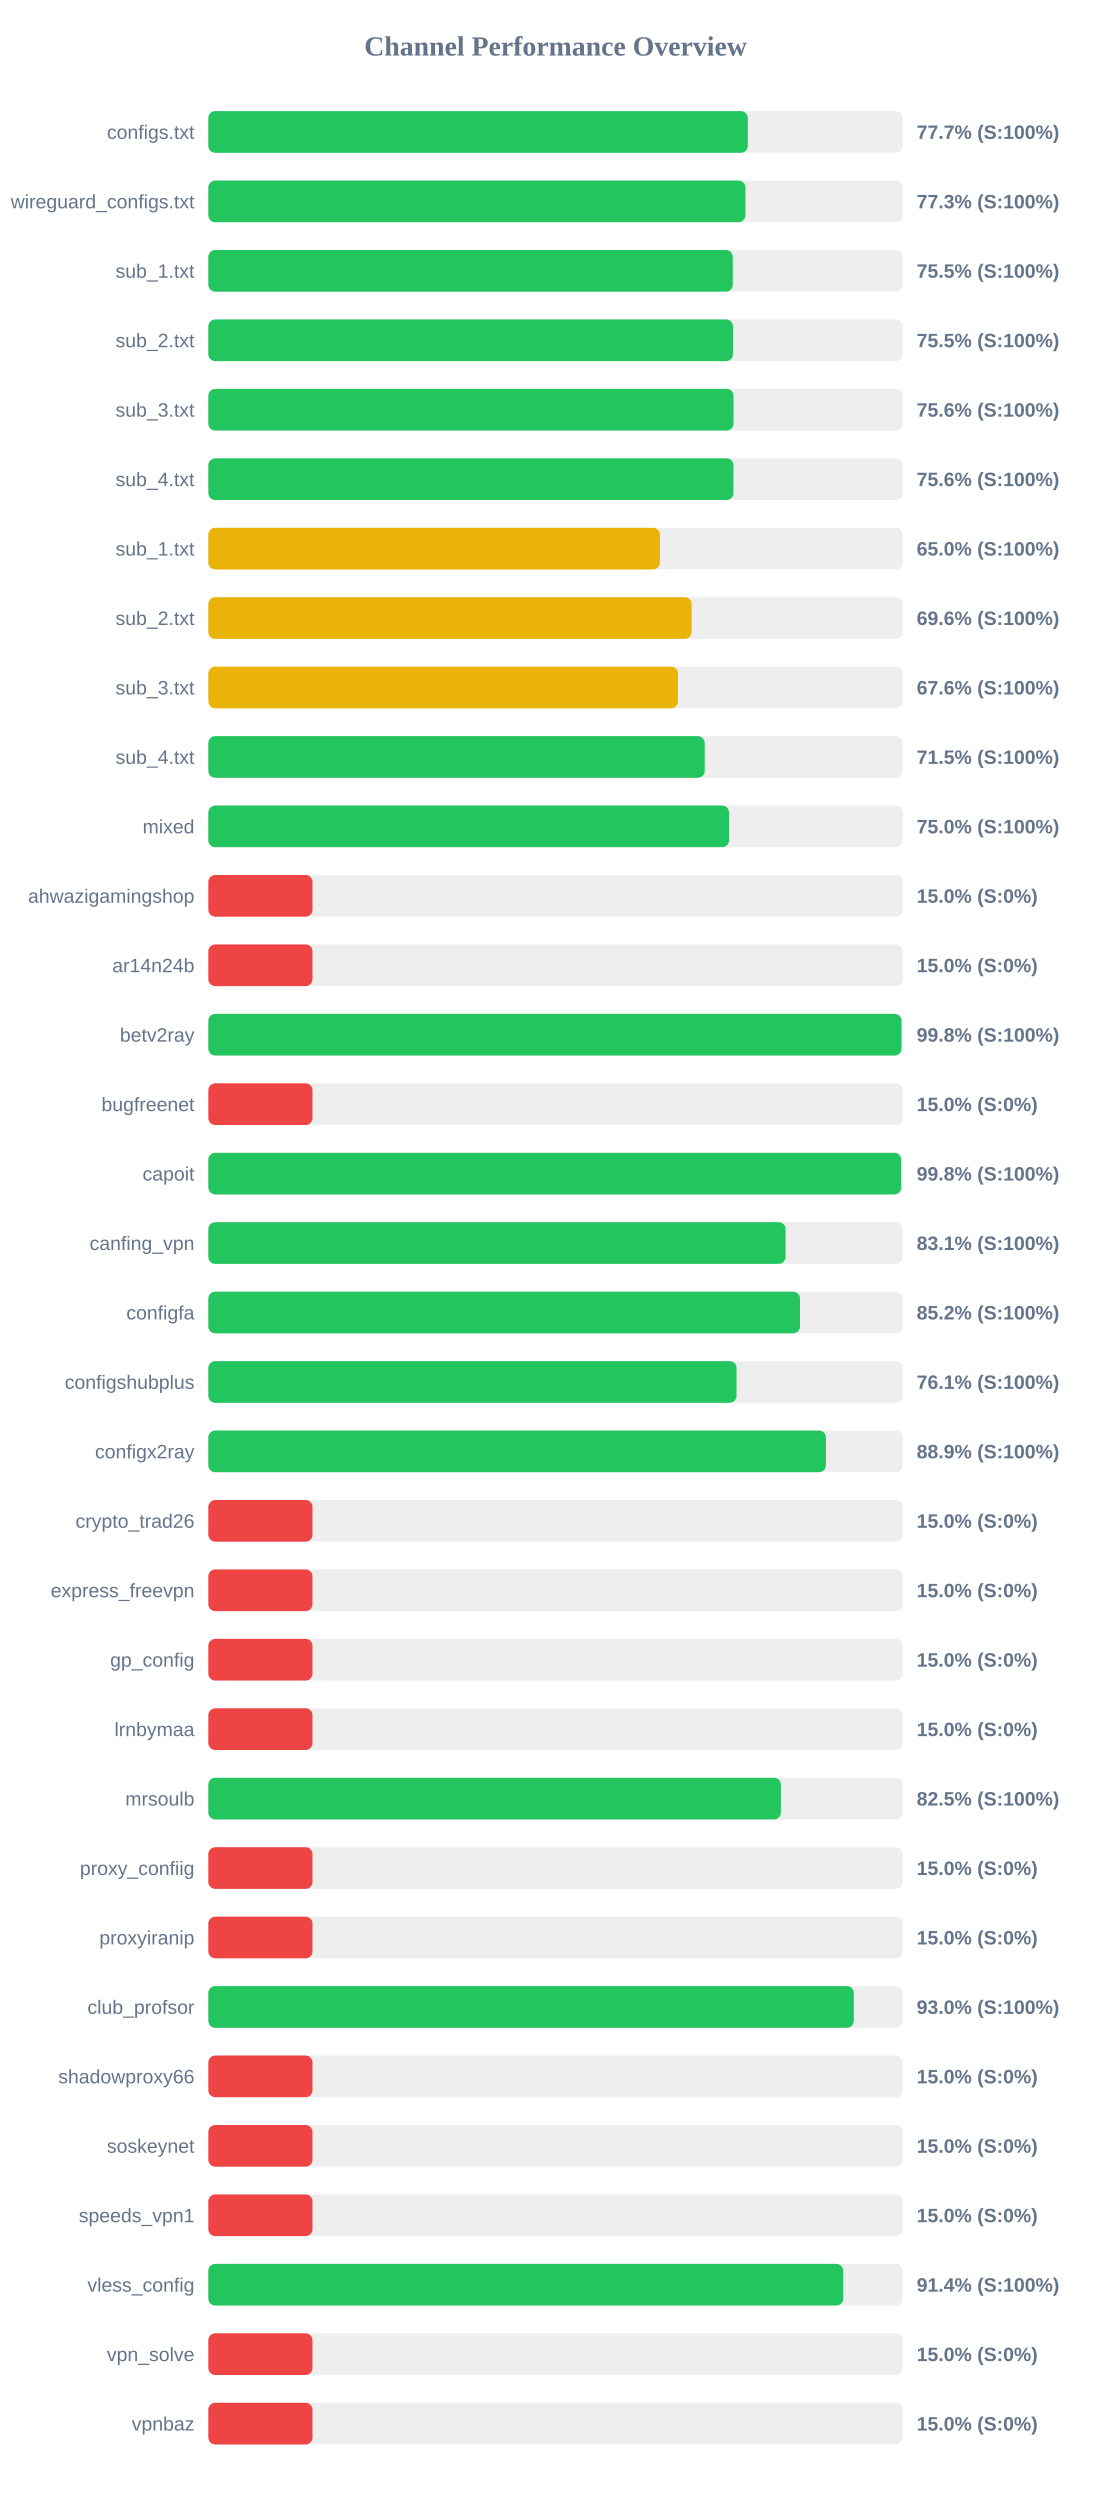
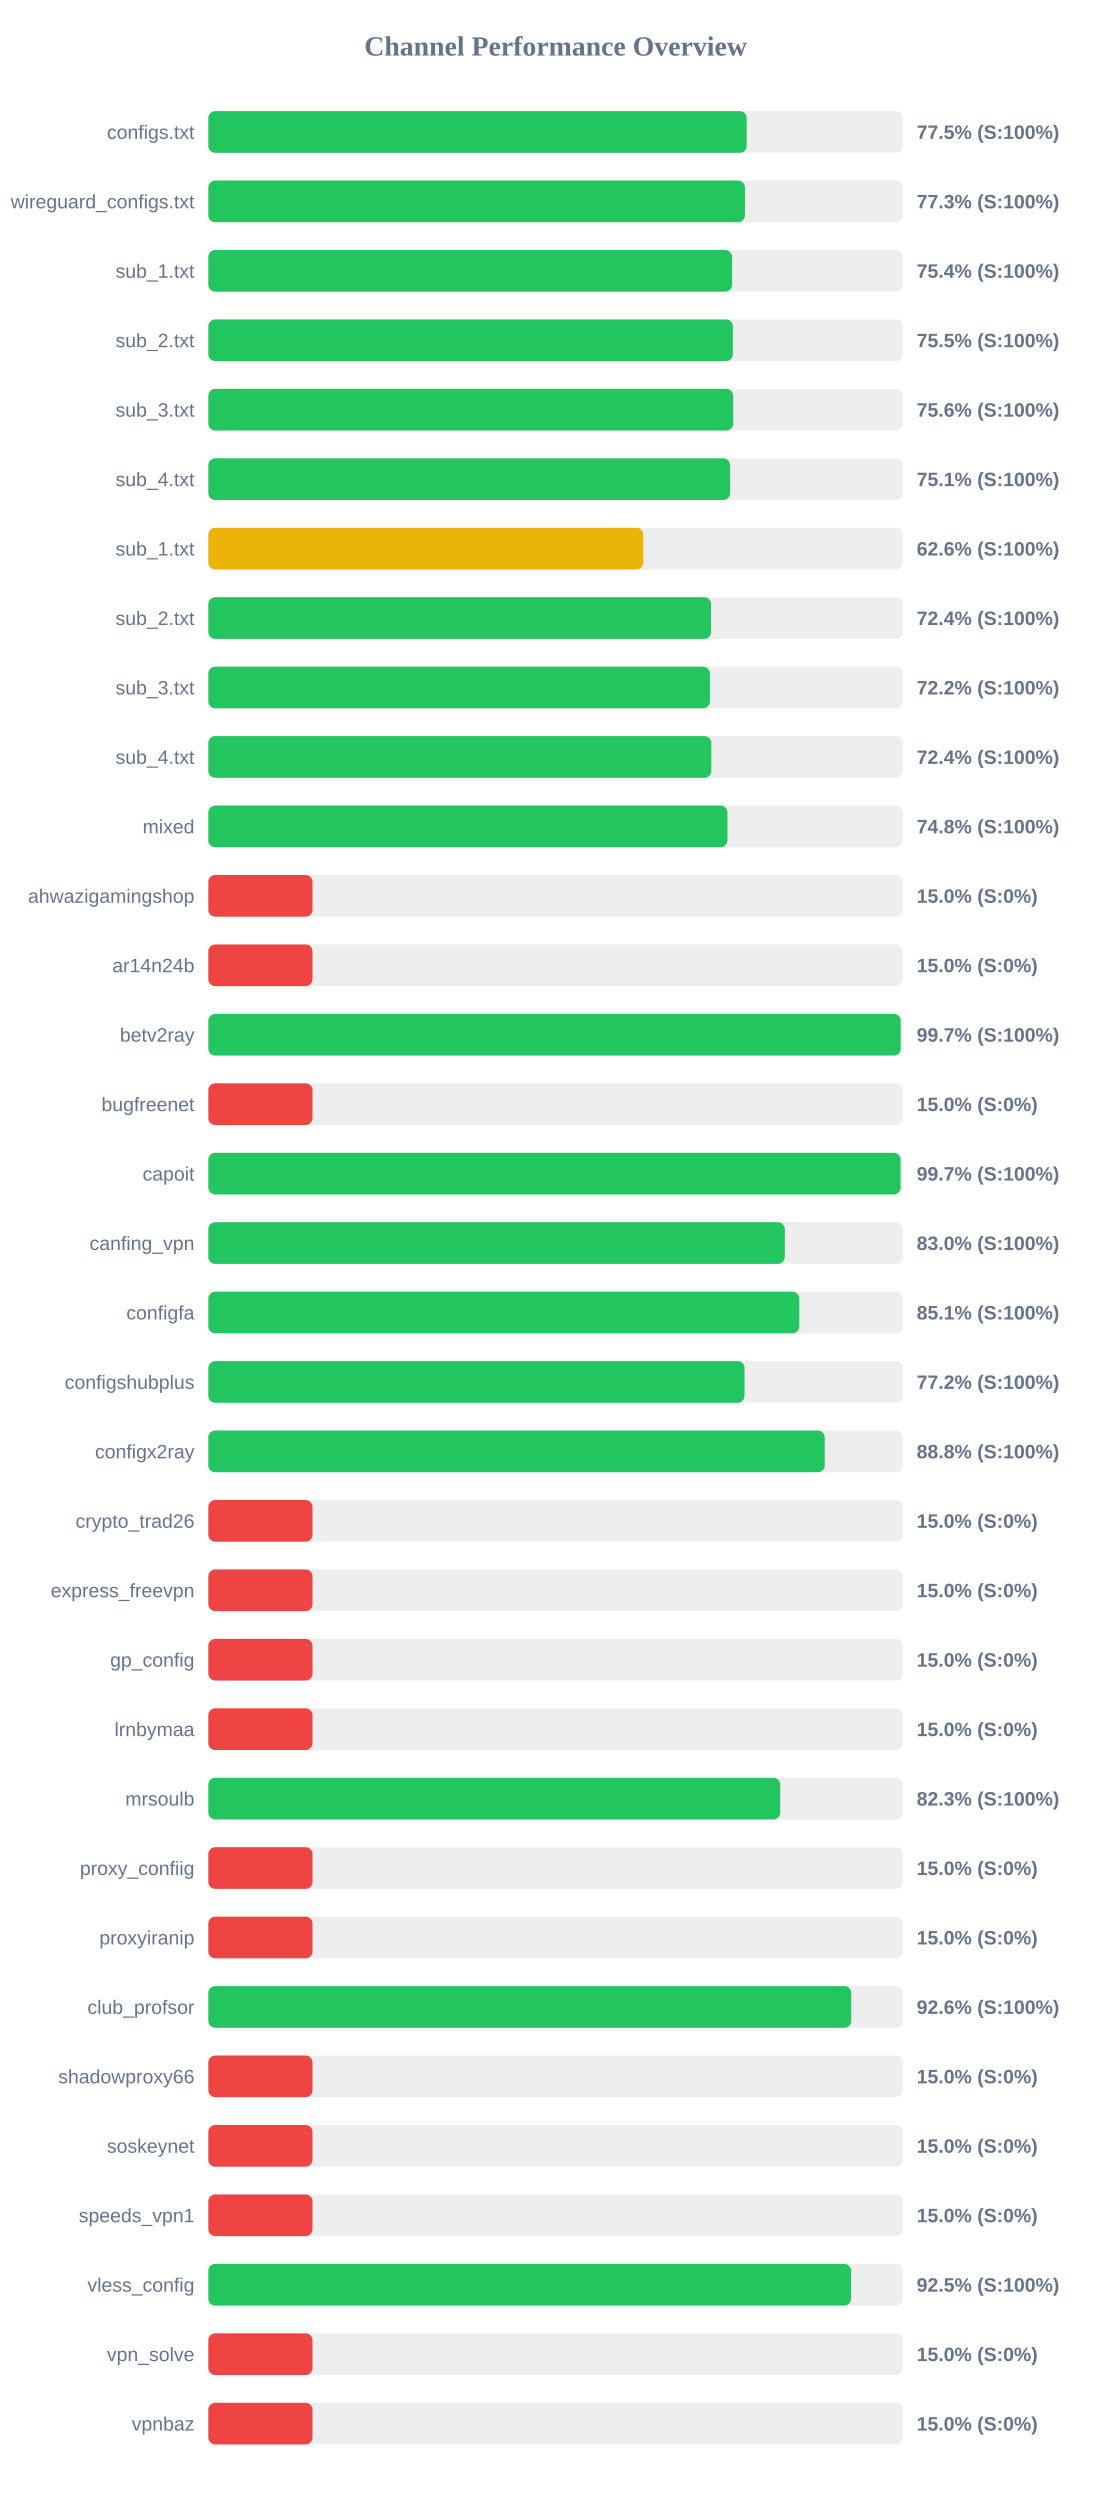
<svg xmlns="http://www.w3.org/2000/svg" width="800" height="1800" version="1.1">
  <style>
        .row { font: 14px Arial; fill: #64748b; }
        .score { font: bold 14px Arial; fill: #64748b; }
    </style>
  <text x="400" y="40" text-anchor="middle" font-size="20px" font-weight="bold" fill="#64748b">Channel Performance Overview</text>
  <rect x="150" y="80" width="500" height="30" fill="#eee" rx="5" />
-   <rect x="150" y="80" width="388.4" height="30" fill="#22c55e" rx="5" />
+   <rect x="150" y="80" width="387.6" height="30" fill="#22c55e" rx="5" />
  <text x="140" y="100" text-anchor="end" class="row">configs.txt</text>
-   <text x="660" y="100" text-anchor="start" class="score">77.7% (S:100%)</text>
+   <text x="660" y="100" text-anchor="start" class="score">77.5% (S:100%)</text>
  <rect x="150" y="130" width="500" height="30" fill="#eee" rx="5" />
-   <rect x="150" y="130" width="386.7" height="30" fill="#22c55e" rx="5" />
+   <rect x="150" y="130" width="386.35" height="30" fill="#22c55e" rx="5" />
  <text x="140" y="150" text-anchor="end" class="row">wireguard_configs.txt</text>
  <text x="660" y="150" text-anchor="start" class="score">77.3% (S:100%)</text>
  <rect x="150" y="180" width="500" height="30" fill="#eee" rx="5" />
-   <rect x="150" y="180" width="377.6" height="30" fill="#22c55e" rx="5" />
+   <rect x="150" y="180" width="377.1" height="30" fill="#22c55e" rx="5" />
  <text x="140" y="200" text-anchor="end" class="row">sub_1.txt</text>
-   <text x="660" y="200" text-anchor="start" class="score">75.5% (S:100%)</text>
+   <text x="660" y="200" text-anchor="start" class="score">75.4% (S:100%)</text>
  <rect x="150" y="230" width="500" height="30" fill="#eee" rx="5" />
-   <rect x="150" y="230" width="377.75" height="30" fill="#22c55e" rx="5" />
+   <rect x="150" y="230" width="377.65" height="30" fill="#22c55e" rx="5" />
  <text x="140" y="250" text-anchor="end" class="row">sub_2.txt</text>
  <text x="660" y="250" text-anchor="start" class="score">75.5% (S:100%)</text>
  <rect x="150" y="280" width="500" height="30" fill="#eee" rx="5" />
-   <rect x="150" y="280" width="378.15" height="30" fill="#22c55e" rx="5" />
+   <rect x="150" y="280" width="377.9" height="30" fill="#22c55e" rx="5" />
  <text x="140" y="300" text-anchor="end" class="row">sub_3.txt</text>
  <text x="660" y="300" text-anchor="start" class="score">75.6% (S:100%)</text>
  <rect x="150" y="330" width="500" height="30" fill="#eee" rx="5" />
-   <rect x="150" y="330" width="378.1" height="30" fill="#22c55e" rx="5" />
+   <rect x="150" y="330" width="375.65" height="30" fill="#22c55e" rx="5" />
  <text x="140" y="350" text-anchor="end" class="row">sub_4.txt</text>
-   <text x="660" y="350" text-anchor="start" class="score">75.6% (S:100%)</text>
+   <text x="660" y="350" text-anchor="start" class="score">75.1% (S:100%)</text>
  <rect x="150" y="380" width="500" height="30" fill="#eee" rx="5" />
-   <rect x="150" y="380" width="325.15" height="30" fill="#eab308" rx="5" />
+   <rect x="150" y="380" width="313.15" height="30" fill="#eab308" rx="5" />
  <text x="140" y="400" text-anchor="end" class="row">sub_1.txt</text>
-   <text x="660" y="400" text-anchor="start" class="score">65.0% (S:100%)</text>
+   <text x="660" y="400" text-anchor="start" class="score">62.6% (S:100%)</text>
  <rect x="150" y="430" width="500" height="30" fill="#eee" rx="5" />
-   <rect x="150" y="430" width="348.0" height="30" fill="#eab308" rx="5" />
+   <rect x="150" y="430" width="361.95" height="30" fill="#22c55e" rx="5" />
  <text x="140" y="450" text-anchor="end" class="row">sub_2.txt</text>
-   <text x="660" y="450" text-anchor="start" class="score">69.6% (S:100%)</text>
+   <text x="660" y="450" text-anchor="start" class="score">72.4% (S:100%)</text>
  <rect x="150" y="480" width="500" height="30" fill="#eee" rx="5" />
-   <rect x="150" y="480" width="338.15" height="30" fill="#eab308" rx="5" />
+   <rect x="150" y="480" width="361.15" height="30" fill="#22c55e" rx="5" />
  <text x="140" y="500" text-anchor="end" class="row">sub_3.txt</text>
-   <text x="660" y="500" text-anchor="start" class="score">67.6% (S:100%)</text>
+   <text x="660" y="500" text-anchor="start" class="score">72.2% (S:100%)</text>
  <rect x="150" y="530" width="500" height="30" fill="#eee" rx="5" />
-   <rect x="150" y="530" width="357.4" height="30" fill="#22c55e" rx="5" />
+   <rect x="150" y="530" width="362.15" height="30" fill="#22c55e" rx="5" />
  <text x="140" y="550" text-anchor="end" class="row">sub_4.txt</text>
-   <text x="660" y="550" text-anchor="start" class="score">71.5% (S:100%)</text>
+   <text x="660" y="550" text-anchor="start" class="score">72.4% (S:100%)</text>
  <rect x="150" y="580" width="500" height="30" fill="#eee" rx="5" />
-   <rect x="150" y="580" width="374.9" height="30" fill="#22c55e" rx="5" />
+   <rect x="150" y="580" width="373.75" height="30" fill="#22c55e" rx="5" />
  <text x="140" y="600" text-anchor="end" class="row">mixed</text>
-   <text x="660" y="600" text-anchor="start" class="score">75.0% (S:100%)</text>
+   <text x="660" y="600" text-anchor="start" class="score">74.8% (S:100%)</text>
  <rect x="150" y="630" width="500" height="30" fill="#eee" rx="5" />
  <rect x="150" y="630" width="75.0" height="30" fill="#ef4444" rx="5" />
  <text x="140" y="650" text-anchor="end" class="row">ahwazigamingshop</text>
  <text x="660" y="650" text-anchor="start" class="score">15.0% (S:0%)</text>
  <rect x="150" y="680" width="500" height="30" fill="#eee" rx="5" />
  <rect x="150" y="680" width="75.0" height="30" fill="#ef4444" rx="5" />
  <text x="140" y="700" text-anchor="end" class="row">ar14n24b</text>
  <text x="660" y="700" text-anchor="start" class="score">15.0% (S:0%)</text>
  <rect x="150" y="730" width="500" height="30" fill="#eee" rx="5" />
-   <rect x="150" y="730" width="499.05" height="30" fill="#22c55e" rx="5" />
+   <rect x="150" y="730" width="498.5" height="30" fill="#22c55e" rx="5" />
  <text x="140" y="750" text-anchor="end" class="row">betv2ray</text>
-   <text x="660" y="750" text-anchor="start" class="score">99.8% (S:100%)</text>
+   <text x="660" y="750" text-anchor="start" class="score">99.7% (S:100%)</text>
  <rect x="150" y="780" width="500" height="30" fill="#eee" rx="5" />
  <rect x="150" y="780" width="75.0" height="30" fill="#ef4444" rx="5" />
  <text x="140" y="800" text-anchor="end" class="row">bugfreenet</text>
  <text x="660" y="800" text-anchor="start" class="score">15.0% (S:0%)</text>
  <rect x="150" y="830" width="500" height="30" fill="#eee" rx="5" />
-   <rect x="150" y="830" width="498.85" height="30" fill="#22c55e" rx="5" />
+   <rect x="150" y="830" width="498.4" height="30" fill="#22c55e" rx="5" />
  <text x="140" y="850" text-anchor="end" class="row">capoit</text>
-   <text x="660" y="850" text-anchor="start" class="score">99.8% (S:100%)</text>
+   <text x="660" y="850" text-anchor="start" class="score">99.7% (S:100%)</text>
  <rect x="150" y="880" width="500" height="30" fill="#eee" rx="5" />
-   <rect x="150" y="880" width="415.6" height="30" fill="#22c55e" rx="5" />
+   <rect x="150" y="880" width="415.05" height="30" fill="#22c55e" rx="5" />
  <text x="140" y="900" text-anchor="end" class="row">canfing_vpn</text>
-   <text x="660" y="900" text-anchor="start" class="score">83.1% (S:100%)</text>
+   <text x="660" y="900" text-anchor="start" class="score">83.0% (S:100%)</text>
  <rect x="150" y="930" width="500" height="30" fill="#eee" rx="5" />
-   <rect x="150" y="930" width="426.0" height="30" fill="#22c55e" rx="5" />
+   <rect x="150" y="930" width="425.5" height="30" fill="#22c55e" rx="5" />
  <text x="140" y="950" text-anchor="end" class="row">configfa</text>
-   <text x="660" y="950" text-anchor="start" class="score">85.2% (S:100%)</text>
+   <text x="660" y="950" text-anchor="start" class="score">85.1% (S:100%)</text>
  <rect x="150" y="980" width="500" height="30" fill="#eee" rx="5" />
-   <rect x="150" y="980" width="380.3" height="30" fill="#22c55e" rx="5" />
+   <rect x="150" y="980" width="386.05" height="30" fill="#22c55e" rx="5" />
  <text x="140" y="1000" text-anchor="end" class="row">configshubplus</text>
-   <text x="660" y="1000" text-anchor="start" class="score">76.1% (S:100%)</text>
+   <text x="660" y="1000" text-anchor="start" class="score">77.2% (S:100%)</text>
  <rect x="150" y="1030" width="500" height="30" fill="#eee" rx="5" />
-   <rect x="150" y="1030" width="444.65" height="30" fill="#22c55e" rx="5" />
+   <rect x="150" y="1030" width="443.8" height="30" fill="#22c55e" rx="5" />
  <text x="140" y="1050" text-anchor="end" class="row">configx2ray</text>
-   <text x="660" y="1050" text-anchor="start" class="score">88.9% (S:100%)</text>
+   <text x="660" y="1050" text-anchor="start" class="score">88.8% (S:100%)</text>
  <rect x="150" y="1080" width="500" height="30" fill="#eee" rx="5" />
  <rect x="150" y="1080" width="75.0" height="30" fill="#ef4444" rx="5" />
  <text x="140" y="1100" text-anchor="end" class="row">crypto_trad26</text>
  <text x="660" y="1100" text-anchor="start" class="score">15.0% (S:0%)</text>
  <rect x="150" y="1130" width="500" height="30" fill="#eee" rx="5" />
  <rect x="150" y="1130" width="75.0" height="30" fill="#ef4444" rx="5" />
  <text x="140" y="1150" text-anchor="end" class="row">express_freevpn</text>
  <text x="660" y="1150" text-anchor="start" class="score">15.0% (S:0%)</text>
  <rect x="150" y="1180" width="500" height="30" fill="#eee" rx="5" />
  <rect x="150" y="1180" width="75.0" height="30" fill="#ef4444" rx="5" />
  <text x="140" y="1200" text-anchor="end" class="row">gp_config</text>
  <text x="660" y="1200" text-anchor="start" class="score">15.0% (S:0%)</text>
  <rect x="150" y="1230" width="500" height="30" fill="#eee" rx="5" />
  <rect x="150" y="1230" width="75.0" height="30" fill="#ef4444" rx="5" />
  <text x="140" y="1250" text-anchor="end" class="row">lrnbymaa</text>
  <text x="660" y="1250" text-anchor="start" class="score">15.0% (S:0%)</text>
  <rect x="150" y="1280" width="500" height="30" fill="#eee" rx="5" />
-   <rect x="150" y="1280" width="412.25" height="30" fill="#22c55e" rx="5" />
+   <rect x="150" y="1280" width="411.75" height="30" fill="#22c55e" rx="5" />
  <text x="140" y="1300" text-anchor="end" class="row">mrsoulb</text>
-   <text x="660" y="1300" text-anchor="start" class="score">82.5% (S:100%)</text>
+   <text x="660" y="1300" text-anchor="start" class="score">82.3% (S:100%)</text>
  <rect x="150" y="1330" width="500" height="30" fill="#eee" rx="5" />
  <rect x="150" y="1330" width="75.0" height="30" fill="#ef4444" rx="5" />
  <text x="140" y="1350" text-anchor="end" class="row">proxy_confiig</text>
  <text x="660" y="1350" text-anchor="start" class="score">15.0% (S:0%)</text>
  <rect x="150" y="1380" width="500" height="30" fill="#eee" rx="5" />
  <rect x="150" y="1380" width="75.0" height="30" fill="#ef4444" rx="5" />
  <text x="140" y="1400" text-anchor="end" class="row">proxyiranip</text>
  <text x="660" y="1400" text-anchor="start" class="score">15.0% (S:0%)</text>
  <rect x="150" y="1430" width="500" height="30" fill="#eee" rx="5" />
-   <rect x="150" y="1430" width="464.75" height="30" fill="#22c55e" rx="5" />
+   <rect x="150" y="1430" width="462.85" height="30" fill="#22c55e" rx="5" />
  <text x="140" y="1450" text-anchor="end" class="row">club_profsor</text>
-   <text x="660" y="1450" text-anchor="start" class="score">93.0% (S:100%)</text>
+   <text x="660" y="1450" text-anchor="start" class="score">92.6% (S:100%)</text>
  <rect x="150" y="1480" width="500" height="30" fill="#eee" rx="5" />
  <rect x="150" y="1480" width="75.0" height="30" fill="#ef4444" rx="5" />
  <text x="140" y="1500" text-anchor="end" class="row">shadowproxy66</text>
  <text x="660" y="1500" text-anchor="start" class="score">15.0% (S:0%)</text>
  <rect x="150" y="1530" width="500" height="30" fill="#eee" rx="5" />
  <rect x="150" y="1530" width="75.0" height="30" fill="#ef4444" rx="5" />
  <text x="140" y="1550" text-anchor="end" class="row">soskeynet</text>
  <text x="660" y="1550" text-anchor="start" class="score">15.0% (S:0%)</text>
  <rect x="150" y="1580" width="500" height="30" fill="#eee" rx="5" />
  <rect x="150" y="1580" width="75.0" height="30" fill="#ef4444" rx="5" />
  <text x="140" y="1600" text-anchor="end" class="row">speeds_vpn1</text>
  <text x="660" y="1600" text-anchor="start" class="score">15.0% (S:0%)</text>
  <rect x="150" y="1630" width="500" height="30" fill="#eee" rx="5" />
-   <rect x="150" y="1630" width="457.1" height="30" fill="#22c55e" rx="5" />
+   <rect x="150" y="1630" width="462.75" height="30" fill="#22c55e" rx="5" />
  <text x="140" y="1650" text-anchor="end" class="row">vless_config</text>
-   <text x="660" y="1650" text-anchor="start" class="score">91.4% (S:100%)</text>
+   <text x="660" y="1650" text-anchor="start" class="score">92.5% (S:100%)</text>
  <rect x="150" y="1680" width="500" height="30" fill="#eee" rx="5" />
  <rect x="150" y="1680" width="75.0" height="30" fill="#ef4444" rx="5" />
  <text x="140" y="1700" text-anchor="end" class="row">vpn_solve</text>
  <text x="660" y="1700" text-anchor="start" class="score">15.0% (S:0%)</text>
  <rect x="150" y="1730" width="500" height="30" fill="#eee" rx="5" />
  <rect x="150" y="1730" width="75.0" height="30" fill="#ef4444" rx="5" />
  <text x="140" y="1750" text-anchor="end" class="row">vpnbaz</text>
  <text x="660" y="1750" text-anchor="start" class="score">15.0% (S:0%)</text>
</svg>
